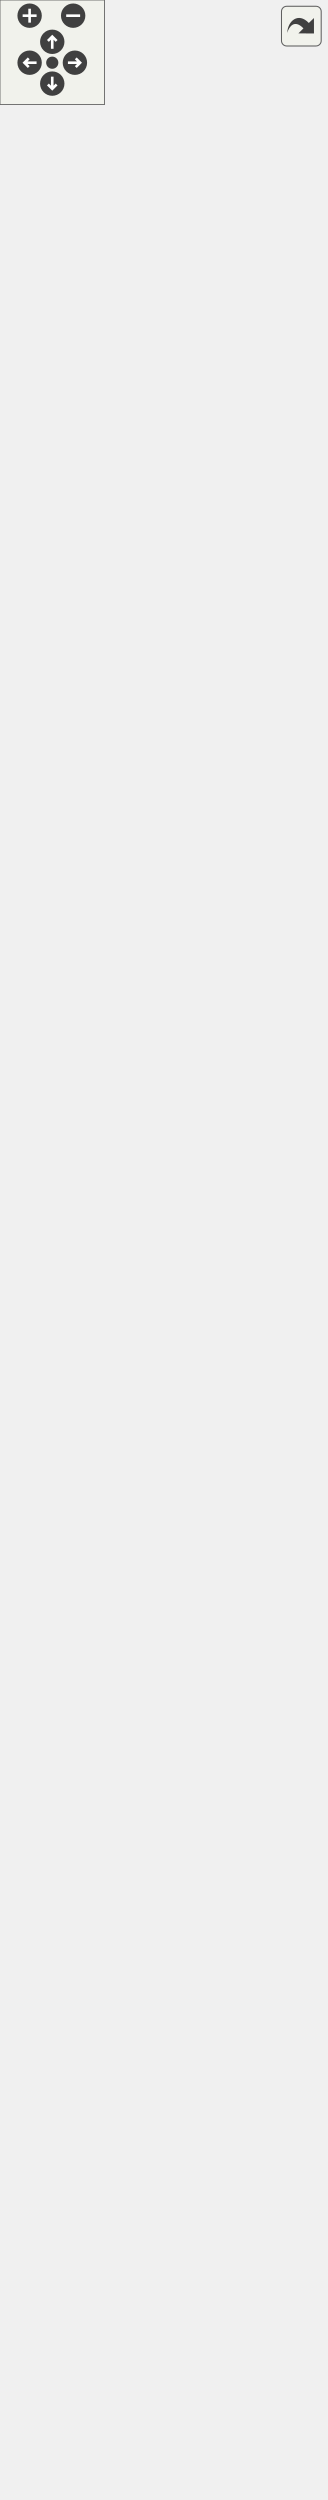
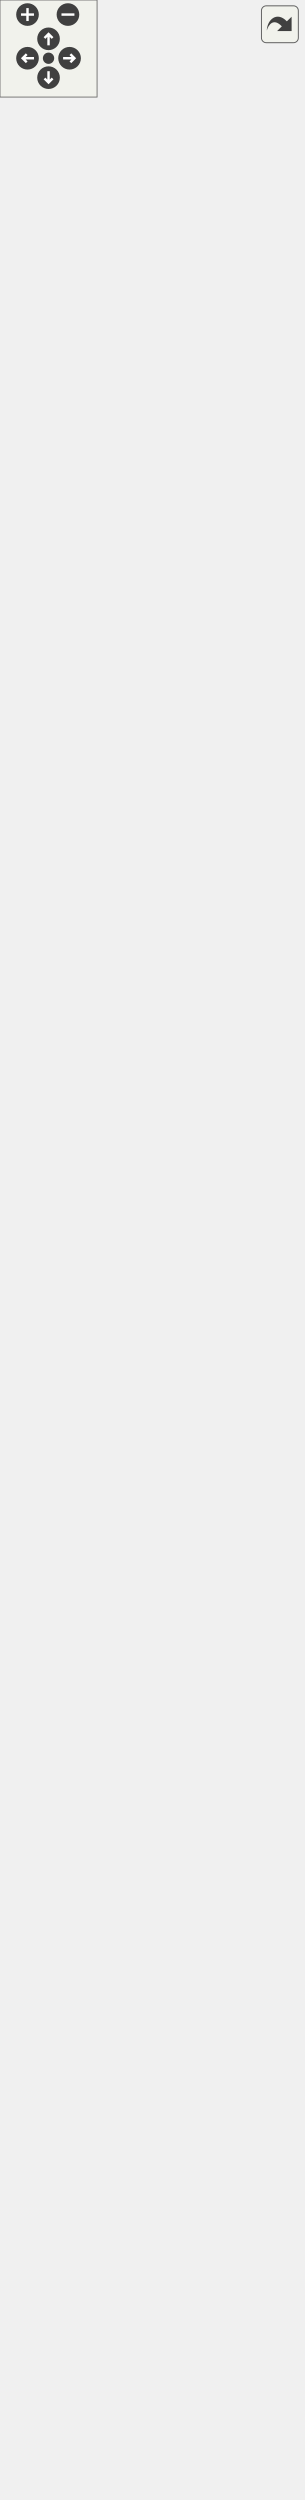
<svg xmlns="http://www.w3.org/2000/svg" xmlns:xlink="http://www.w3.org/1999/xlink" id="main" version="1.1" xml:space="preserve">
  <style type="text/css">
.edge:hover path { stroke: red; }
.edge:hover polygon { stroke: red; fill: red; }
</style>
  <defs>
    <circle id="rim" cx="0" cy="0" r="7" />
    <circle id="rim2" cx="0" cy="0" r="3.5" />
    <g id="zoomPlus">
      <use xlink:href="#rim" fill="#404040">
        <set attributeName="fill" to="#808080" begin="zoomplus.mouseover" end="zoomplus.mouseout" />
      </use>
      <path d="M-4,0h8M0,-4v8" fill="none" stroke="white" stroke-width="1.5" pointer-events="none" />
    </g>
    <g id="zoomMin">
      <use xlink:href="#rim" fill="#404040">
        <set attributeName="fill" to="#808080" begin="zoomminus.mouseover" end="zoomminus.mouseout" />
      </use>
      <path d="M-4,0h8" fill="none" stroke="white" stroke-width="1.5" pointer-events="none" />
    </g>
    <g id="dirArrow">
      <path fill="none" stroke="white" stroke-width="1.5" d="M0,-3.0v7 M-2.5,-0.5L0,-3.0L2.5,-0.5" />
    </g>
    <g id="resetDef">
      <use xlink:href="#rim2" fill="#404040">
        <set attributeName="fill" to="#808080" begin="reset.mouseover" end="reset.mouseout" />
      </use>
    </g>
  </defs>
  <svg id="graph" class="graph">
    <g id="viewport">
      <g id="node1" class="node">
        <g id="a_node1">
          <a xlink:title="Base class for a user interface object like Button or Text. @spicapi.">
            <polygon fill="#bfbfbf" stroke="black" points="32.5,-0.5 32.5,-145.5 154.5,-145.5 154.5,-0.5 32.5,-0.5" />
            <text text-anchor="middle" x="93.5" y="-133.5" font-family="Helvetica,sans-Serif" font-size="10.00">spic::UIObject</text>
            <polyline fill="none" stroke="black" points="32.5,-126.5 154.5,-126.5 " />
            <text text-anchor="start" x="40.5" y="-114.5" font-family="Helvetica,sans-Serif" font-size="10.00"># double _width</text>
            <text text-anchor="start" x="40.5" y="-103.5" font-family="Helvetica,sans-Serif" font-size="10.00"># double _height</text>
            <polyline fill="none" stroke="black" points="32.5,-96.5 154.5,-96.5 " />
            <text text-anchor="start" x="40.5" y="-84.5" font-family="Helvetica,sans-Serif" font-size="10.00">+ UIObject(const std</text>
            <text text-anchor="start" x="40.5" y="-73.5" font-family="Helvetica,sans-Serif" font-size="10.00">::string &amp;name, double</text>
            <text text-anchor="start" x="40.5" y="-62.5" font-family="Helvetica,sans-Serif" font-size="10.00"> width, double height)</text>
            <text text-anchor="start" x="40.5" y="-51.5" font-family="Helvetica,sans-Serif" font-size="10.00">+ virtual void Render()=0</text>
            <text text-anchor="start" x="40.5" y="-40.5" font-family="Helvetica,sans-Serif" font-size="10.00">+ auto GetWidth() -&gt;</text>
            <text text-anchor="start" x="40.5" y="-29.5" font-family="Helvetica,sans-Serif" font-size="10.00"> double</text>
            <text text-anchor="start" x="40.5" y="-18.5" font-family="Helvetica,sans-Serif" font-size="10.00">+ auto GetHeight() -&gt;</text>
            <text text-anchor="start" x="40.5" y="-7.5" font-family="Helvetica,sans-Serif" font-size="10.00"> double</text>
          </a>
        </g>
      </g>
      <g id="node2" class="node">
        <g id="a_node2">
          <a xlink:href="classspic_1_1GameObject.html" target="_top" xlink:title="Any object which should be represented on screen.">
-             <polygon fill="none" stroke="black" points="0,-183.5 0,-1120.5 187,-1120.5 187,-183.5 0,-183.5" />
-             <text text-anchor="middle" x="93.5" y="-1108.5" font-family="Helvetica,sans-Serif" font-size="10.00">spic::GameObject</text>
-             <polyline fill="none" stroke="black" points="0,-1101.5 187,-1101.5 " />
-             <text text-anchor="start" x="8" y="-1089.5" font-family="Helvetica,sans-Serif" font-size="10.00"># std::string _name</text>
-             <text text-anchor="start" x="8" y="-1078.5" font-family="Helvetica,sans-Serif" font-size="10.00"># std::string _tag</text>
-             <text text-anchor="start" x="8" y="-1067.5" font-family="Helvetica,sans-Serif" font-size="10.00"># bool _active</text>
-             <text text-anchor="start" x="8" y="-1056.5" font-family="Helvetica,sans-Serif" font-size="10.00"># int _layer</text>
-             <text text-anchor="start" x="8" y="-1045.5" font-family="Helvetica,sans-Serif" font-size="10.00"># std::map&lt; std::string,</text>
-             <text text-anchor="start" x="8" y="-1034.5" font-family="Helvetica,sans-Serif" font-size="10.00"> std::vector&lt; std::shared</text>
-             <text text-anchor="start" x="8" y="-1023.5" font-family="Helvetica,sans-Serif" font-size="10.00">_ptr&lt; Component &gt; &gt; &gt; _components</text>
-             <text text-anchor="start" x="8" y="-1012.5" font-family="Helvetica,sans-Serif" font-size="10.00"># std::weak_ptr&lt; GameObject</text>
-             <text text-anchor="start" x="8" y="-1001.5" font-family="Helvetica,sans-Serif" font-size="10.00"> &gt; _self</text>
-             <text text-anchor="start" x="8" y="-990.5" font-family="Helvetica,sans-Serif" font-size="10.00"># int _ownerId</text>
-             <text text-anchor="start" x="8" y="-979.5" font-family="Helvetica,sans-Serif" font-size="10.00"># static std::map&lt; std</text>
-             <text text-anchor="start" x="8" y="-968.5" font-family="Helvetica,sans-Serif" font-size="10.00">::string, std::shared</text>
-             <text text-anchor="start" x="8" y="-957.5" font-family="Helvetica,sans-Serif" font-size="10.00">_ptr&lt; GameObject &gt; &gt; </text>
-             <text text-anchor="start" x="8" y="-946.5" font-family="Helvetica,sans-Serif" font-size="10.00">_instances</text>
-             <polyline fill="none" stroke="black" points="0,-939.5 187,-939.5 " />
-             <text text-anchor="start" x="8" y="-927.5" font-family="Helvetica,sans-Serif" font-size="10.00">+ void serialize(archive</text>
-             <text text-anchor="start" x="8" y="-916.5" font-family="Helvetica,sans-Serif" font-size="10.00"> &amp;ar, const unsigned)</text>
-             <text text-anchor="start" x="8" y="-905.5" font-family="Helvetica,sans-Serif" font-size="10.00">+ void ResetSelf()</text>
-             <text text-anchor="start" x="8" y="-894.5" font-family="Helvetica,sans-Serif" font-size="10.00">+ void FixComponents()</text>
-             <text text-anchor="start" x="8" y="-883.5" font-family="Helvetica,sans-Serif" font-size="10.00">+ void FixGameObjectAfterDeserialize()</text>
-             <text text-anchor="start" x="8" y="-872.5" font-family="Helvetica,sans-Serif" font-size="10.00">+ GameObject(const std</text>
-             <text text-anchor="start" x="8" y="-861.5" font-family="Helvetica,sans-Serif" font-size="10.00">::string &amp;name="Null")</text>
-             <text text-anchor="start" x="8" y="-850.5" font-family="Helvetica,sans-Serif" font-size="10.00">+ GameObject(const std</text>
-             <text text-anchor="start" x="8" y="-839.5" font-family="Helvetica,sans-Serif" font-size="10.00">::string &amp;name, const</text>
-             <text text-anchor="start" x="8" y="-828.5" font-family="Helvetica,sans-Serif" font-size="10.00"> std::string &amp;tag)</text>
-             <text text-anchor="start" x="8" y="-817.5" font-family="Helvetica,sans-Serif" font-size="10.00">+ GameObject &amp; operator</text>
-             <text text-anchor="start" x="8" y="-806.5" font-family="Helvetica,sans-Serif" font-size="10.00">=(const GameObject &amp;other)</text>
+             <polygon fill="none" stroke="black" points="0,-183.5 0,-1230.5 187,-1230.5 187,-183.5 0,-183.5" />
+             <text text-anchor="middle" x="93.5" y="-1218.5" font-family="Helvetica,sans-Serif" font-size="10.00">spic::GameObject</text>
+             <polyline fill="none" stroke="black" points="0,-1211.5 187,-1211.5 " />
+             <text text-anchor="start" x="8" y="-1199.5" font-family="Helvetica,sans-Serif" font-size="10.00"># std::string _name</text>
+             <text text-anchor="start" x="8" y="-1188.5" font-family="Helvetica,sans-Serif" font-size="10.00"># std::string _tag</text>
+             <text text-anchor="start" x="8" y="-1177.5" font-family="Helvetica,sans-Serif" font-size="10.00"># bool _active</text>
+             <text text-anchor="start" x="8" y="-1166.5" font-family="Helvetica,sans-Serif" font-size="10.00"># int _layer</text>
+             <text text-anchor="start" x="8" y="-1155.5" font-family="Helvetica,sans-Serif" font-size="10.00"># std::map&lt; std::string,</text>
+             <text text-anchor="start" x="8" y="-1144.5" font-family="Helvetica,sans-Serif" font-size="10.00"> std::vector&lt; std::shared</text>
+             <text text-anchor="start" x="8" y="-1133.5" font-family="Helvetica,sans-Serif" font-size="10.00">_ptr&lt; Component &gt; &gt; &gt; _components</text>
+             <text text-anchor="start" x="8" y="-1122.5" font-family="Helvetica,sans-Serif" font-size="10.00"># std::weak_ptr&lt; GameObject</text>
+             <text text-anchor="start" x="8" y="-1111.5" font-family="Helvetica,sans-Serif" font-size="10.00"> &gt; _self</text>
+             <text text-anchor="start" x="8" y="-1100.5" font-family="Helvetica,sans-Serif" font-size="10.00"># int _ownerId</text>
+             <text text-anchor="start" x="8" y="-1089.5" font-family="Helvetica,sans-Serif" font-size="10.00"># static std::map&lt; std</text>
+             <text text-anchor="start" x="8" y="-1078.5" font-family="Helvetica,sans-Serif" font-size="10.00">::string, std::shared</text>
+             <text text-anchor="start" x="8" y="-1067.5" font-family="Helvetica,sans-Serif" font-size="10.00">_ptr&lt; GameObject &gt; &gt; </text>
+             <text text-anchor="start" x="8" y="-1056.5" font-family="Helvetica,sans-Serif" font-size="10.00">_instances</text>
+             <polyline fill="none" stroke="black" points="0,-1049.5 187,-1049.5 " />
+             <text text-anchor="start" x="8" y="-1037.5" font-family="Helvetica,sans-Serif" font-size="10.00">+ void serialize(archive</text>
+             <text text-anchor="start" x="8" y="-1026.5" font-family="Helvetica,sans-Serif" font-size="10.00"> &amp;ar, const unsigned)</text>
+             <text text-anchor="start" x="8" y="-1015.5" font-family="Helvetica,sans-Serif" font-size="10.00">+ void ResetSelf()</text>
+             <text text-anchor="start" x="8" y="-1004.5" font-family="Helvetica,sans-Serif" font-size="10.00">+ void FixComponents()</text>
+             <text text-anchor="start" x="8" y="-993.5" font-family="Helvetica,sans-Serif" font-size="10.00">+ void FixGameObjectAfterDeserialize()</text>
+             <text text-anchor="start" x="8" y="-982.5" font-family="Helvetica,sans-Serif" font-size="10.00">+ GameObject(const std</text>
+             <text text-anchor="start" x="8" y="-971.5" font-family="Helvetica,sans-Serif" font-size="10.00">::string &amp;name="Null")</text>
+             <text text-anchor="start" x="8" y="-960.5" font-family="Helvetica,sans-Serif" font-size="10.00">+ GameObject(const std</text>
+             <text text-anchor="start" x="8" y="-949.5" font-family="Helvetica,sans-Serif" font-size="10.00">::string &amp;name, const</text>
+             <text text-anchor="start" x="8" y="-938.5" font-family="Helvetica,sans-Serif" font-size="10.00"> std::string &amp;tag)</text>
+             <text text-anchor="start" x="8" y="-927.5" font-family="Helvetica,sans-Serif" font-size="10.00">+ GameObject(const GameObject</text>
+             <text text-anchor="start" x="8" y="-916.5" font-family="Helvetica,sans-Serif" font-size="10.00"> &amp;other)=default</text>
+             <text text-anchor="start" x="8" y="-905.5" font-family="Helvetica,sans-Serif" font-size="10.00">+ auto operator=(const</text>
+             <text text-anchor="start" x="8" y="-894.5" font-family="Helvetica,sans-Serif" font-size="10.00"> GameObject &amp;other) </text>
+             <text text-anchor="start" x="8" y="-883.5" font-family="Helvetica,sans-Serif" font-size="10.00">-&gt; GameObject &amp;</text>
+             <text text-anchor="start" x="8" y="-872.5" font-family="Helvetica,sans-Serif" font-size="10.00">+ GameObject(GameObject</text>
+             <text text-anchor="start" x="8" y="-861.5" font-family="Helvetica,sans-Serif" font-size="10.00"> &amp;&amp;other)=default</text>
+             <text text-anchor="start" x="8" y="-850.5" font-family="Helvetica,sans-Serif" font-size="10.00">+ auto operator=(GameObject</text>
+             <text text-anchor="start" x="8" y="-839.5" font-family="Helvetica,sans-Serif" font-size="10.00"> &amp;&amp;other) -&gt; GameObject</text>
+             <text text-anchor="start" x="8" y="-828.5" font-family="Helvetica,sans-Serif" font-size="10.00"> &amp;=default</text>
+             <text text-anchor="start" x="8" y="-817.5" font-family="Helvetica,sans-Serif" font-size="10.00">+ virtual ~GameObject</text>
+             <text text-anchor="start" x="8" y="-806.5" font-family="Helvetica,sans-Serif" font-size="10.00">()=default</text>
            <text text-anchor="start" x="8" y="-795.5" font-family="Helvetica,sans-Serif" font-size="10.00">+ operator bool()</text>
            <text text-anchor="start" x="8" y="-784.5" font-family="Helvetica,sans-Serif" font-size="10.00">+ auto operator!=(const</text>
            <text text-anchor="start" x="8" y="-773.5" font-family="Helvetica,sans-Serif" font-size="10.00"> GameObject &amp;other) </text>
            <text text-anchor="start" x="8" y="-762.5" font-family="Helvetica,sans-Serif" font-size="10.00">-&gt; bool</text>
            <text text-anchor="start" x="8" y="-751.5" font-family="Helvetica,sans-Serif" font-size="10.00">+ auto operator==(const</text>
            <text text-anchor="start" x="8" y="-740.5" font-family="Helvetica,sans-Serif" font-size="10.00"> GameObject &amp;other) </text>
            <text text-anchor="start" x="8" y="-729.5" font-family="Helvetica,sans-Serif" font-size="10.00">-&gt; bool</text>
            <text text-anchor="start" x="8" y="-718.5" font-family="Helvetica,sans-Serif" font-size="10.00">+ auto GetName() const</text>
            <text text-anchor="start" x="8" y="-707.5" font-family="Helvetica,sans-Serif" font-size="10.00"> -&gt; std::string</text>
            <text text-anchor="start" x="8" y="-696.5" font-family="Helvetica,sans-Serif" font-size="10.00">+ auto GetTag() const</text>
            <text text-anchor="start" x="8" y="-685.5" font-family="Helvetica,sans-Serif" font-size="10.00"> -&gt; std::string</text>
            <text text-anchor="start" x="8" y="-674.5" font-family="Helvetica,sans-Serif" font-size="10.00">+ void AddComponent(std</text>
            <text text-anchor="start" x="8" y="-663.5" font-family="Helvetica,sans-Serif" font-size="10.00">::shared_ptr&lt; Component</text>
            <text text-anchor="start" x="8" y="-652.5" font-family="Helvetica,sans-Serif" font-size="10.00"> &gt; component)</text>
            <text text-anchor="start" x="8" y="-641.5" font-family="Helvetica,sans-Serif" font-size="10.00">+ auto GetComponent()</text>
            <text text-anchor="start" x="8" y="-630.5" font-family="Helvetica,sans-Serif" font-size="10.00"> const -&gt; std::shared</text>
            <text text-anchor="start" x="8" y="-619.5" font-family="Helvetica,sans-Serif" font-size="10.00">_ptr&lt; Component &gt;</text>
            <text text-anchor="start" x="8" y="-608.5" font-family="Helvetica,sans-Serif" font-size="10.00">+ auto GetComponents</text>
            <text text-anchor="start" x="8" y="-597.5" font-family="Helvetica,sans-Serif" font-size="10.00">() const -&gt; std::vector</text>
            <text text-anchor="start" x="8" y="-586.5" font-family="Helvetica,sans-Serif" font-size="10.00">&lt; std::shared_ptr&lt; Component &gt;&gt;</text>
            <text text-anchor="start" x="8" y="-575.5" font-family="Helvetica,sans-Serif" font-size="10.00">+ void Active(bool flag)</text>
            <text text-anchor="start" x="8" y="-564.5" font-family="Helvetica,sans-Serif" font-size="10.00">+ auto Active() const</text>
            <text text-anchor="start" x="8" y="-553.5" font-family="Helvetica,sans-Serif" font-size="10.00"> -&gt; bool</text>
            <text text-anchor="start" x="8" y="-542.5" font-family="Helvetica,sans-Serif" font-size="10.00">+ auto IsActiveInWorld</text>
            <text text-anchor="start" x="8" y="-531.5" font-family="Helvetica,sans-Serif" font-size="10.00">() const -&gt; bool</text>
            <text text-anchor="start" x="8" y="-520.5" font-family="Helvetica,sans-Serif" font-size="10.00">+ auto GetTransform()</text>
            <text text-anchor="start" x="8" y="-509.5" font-family="Helvetica,sans-Serif" font-size="10.00"> -&gt; Transform</text>
            <text text-anchor="start" x="8" y="-498.5" font-family="Helvetica,sans-Serif" font-size="10.00">+ void SetTransform(const</text>
            <text text-anchor="start" x="8" y="-487.5" font-family="Helvetica,sans-Serif" font-size="10.00"> Transform &amp;transform)</text>
            <text text-anchor="start" x="8" y="-476.5" font-family="Helvetica,sans-Serif" font-size="10.00">+ void SetOwnerId(int uid)</text>
            <text text-anchor="start" x="8" y="-465.5" font-family="Helvetica,sans-Serif" font-size="10.00">+ auto GetOwnerId() </text>
            <text text-anchor="start" x="8" y="-454.5" font-family="Helvetica,sans-Serif" font-size="10.00">-&gt; int</text>
            <text text-anchor="start" x="8" y="-443.5" font-family="Helvetica,sans-Serif" font-size="10.00">+ static auto Find(const</text>
            <text text-anchor="start" x="8" y="-432.5" font-family="Helvetica,sans-Serif" font-size="10.00"> std::string &amp;name, bool</text>
            <text text-anchor="start" x="8" y="-421.5" font-family="Helvetica,sans-Serif" font-size="10.00"> includeInactive=false)</text>
            <text text-anchor="start" x="8" y="-410.5" font-family="Helvetica,sans-Serif" font-size="10.00"> -&gt; std::shared_ptr&lt; GameObject &gt;</text>
            <text text-anchor="start" x="8" y="-399.5" font-family="Helvetica,sans-Serif" font-size="10.00">+ static auto FindGameObjects</text>
            <text text-anchor="start" x="8" y="-388.5" font-family="Helvetica,sans-Serif" font-size="10.00">WithTag(const std::string</text>
            <text text-anchor="start" x="8" y="-377.5" font-family="Helvetica,sans-Serif" font-size="10.00"> &amp;tag) -&gt; std::vector&lt; std</text>
            <text text-anchor="start" x="8" y="-366.5" font-family="Helvetica,sans-Serif" font-size="10.00">::shared_ptr&lt; GameObject &gt;&gt;</text>
            <text text-anchor="start" x="8" y="-355.5" font-family="Helvetica,sans-Serif" font-size="10.00">+ static auto FindWithTag</text>
            <text text-anchor="start" x="8" y="-344.5" font-family="Helvetica,sans-Serif" font-size="10.00">(const std::string &amp;tag)</text>
            <text text-anchor="start" x="8" y="-333.5" font-family="Helvetica,sans-Serif" font-size="10.00"> -&gt; std::shared_ptr&lt; GameObject &gt;</text>
            <text text-anchor="start" x="8" y="-322.5" font-family="Helvetica,sans-Serif" font-size="10.00">+ static auto FindObjectOf</text>
            <text text-anchor="start" x="8" y="-311.5" font-family="Helvetica,sans-Serif" font-size="10.00">Type(bool includeInactive</text>
            <text text-anchor="start" x="8" y="-300.5" font-family="Helvetica,sans-Serif" font-size="10.00">=false) -&gt; std::shared_ptr</text>
            <text text-anchor="start" x="8" y="-289.5" font-family="Helvetica,sans-Serif" font-size="10.00">&lt; GameObject &gt;</text>
            <text text-anchor="start" x="8" y="-278.5" font-family="Helvetica,sans-Serif" font-size="10.00">+ static auto FindObjectsOf</text>
            <text text-anchor="start" x="8" y="-267.5" font-family="Helvetica,sans-Serif" font-size="10.00">Type(bool includeInactive</text>
            <text text-anchor="start" x="8" y="-256.5" font-family="Helvetica,sans-Serif" font-size="10.00">=false) -&gt; std::vector&lt; std</text>
            <text text-anchor="start" x="8" y="-245.5" font-family="Helvetica,sans-Serif" font-size="10.00">::shared_ptr&lt; GameObject &gt;&gt;</text>
            <text text-anchor="start" x="8" y="-234.5" font-family="Helvetica,sans-Serif" font-size="10.00">+ static void Destroy</text>
            <text text-anchor="start" x="8" y="-223.5" font-family="Helvetica,sans-Serif" font-size="10.00">(std::shared_ptr&lt; GameObject</text>
            <text text-anchor="start" x="8" y="-212.5" font-family="Helvetica,sans-Serif" font-size="10.00"> &gt; obj)</text>
            <text text-anchor="start" x="8" y="-201.5" font-family="Helvetica,sans-Serif" font-size="10.00">+ static void Destroy</text>
            <text text-anchor="start" x="8" y="-190.5" font-family="Helvetica,sans-Serif" font-size="10.00">(Component *obj)</text>
          </a>
        </g>
      </g>
      <g id="edge1" class="edge">
-         <path fill="none" stroke="midnightblue" d="M93.5,-172.96C93.5,-163.29 93.5,-154.14 93.5,-145.59" />
-         <polygon fill="none" stroke="midnightblue" points="90,-173.21 93.5,-183.21 97,-173.21 90,-173.21" />
+         <path fill="none" stroke="midnightblue" d="M93.5,-173.12C93.5,-163.47 93.5,-154.34 93.5,-145.82" />
+         <polygon fill="none" stroke="midnightblue" points="90,-173.36 93.5,-183.36 97,-173.36 90,-173.36" />
      </g>
      <g id="node3" class="node">
        <g id="a_node3">
          <a xlink:href="structspic_1_1Transform.html" target="_top" xlink:title="Instances of this class represent specific 2D transformations. @spicapi.">
-             <polygon fill="none" stroke="black" points="36,-1168.5 36,-1247.5 151,-1247.5 151,-1168.5 36,-1168.5" />
-             <text text-anchor="middle" x="93.5" y="-1235.5" font-family="Helvetica,sans-Serif" font-size="10.00">spic::Transform</text>
-             <polyline fill="none" stroke="black" points="36,-1228.5 151,-1228.5 " />
-             <text text-anchor="start" x="44" y="-1216.5" font-family="Helvetica,sans-Serif" font-size="10.00">+ double rotation</text>
-             <text text-anchor="start" x="44" y="-1205.5" font-family="Helvetica,sans-Serif" font-size="10.00">+ double scale</text>
-             <polyline fill="none" stroke="black" points="36,-1198.5 151,-1198.5 " />
-             <text text-anchor="start" x="44" y="-1186.5" font-family="Helvetica,sans-Serif" font-size="10.00">+ void serialize(archive</text>
-             <text text-anchor="start" x="44" y="-1175.5" font-family="Helvetica,sans-Serif" font-size="10.00"> &amp;ar, const unsigned)</text>
+             <polygon fill="none" stroke="black" points="36,-1278.5 36,-1357.5 151,-1357.5 151,-1278.5 36,-1278.5" />
+             <text text-anchor="middle" x="93.5" y="-1345.5" font-family="Helvetica,sans-Serif" font-size="10.00">spic::Transform</text>
+             <polyline fill="none" stroke="black" points="36,-1338.5 151,-1338.5 " />
+             <text text-anchor="start" x="44" y="-1326.5" font-family="Helvetica,sans-Serif" font-size="10.00">+ double rotation</text>
+             <text text-anchor="start" x="44" y="-1315.5" font-family="Helvetica,sans-Serif" font-size="10.00">+ double scale</text>
+             <polyline fill="none" stroke="black" points="36,-1308.5 151,-1308.5 " />
+             <text text-anchor="start" x="44" y="-1296.5" font-family="Helvetica,sans-Serif" font-size="10.00">+ void serialize(archive</text>
+             <text text-anchor="start" x="44" y="-1285.5" font-family="Helvetica,sans-Serif" font-size="10.00"> &amp;ar, const unsigned)</text>
          </a>
        </g>
      </g>
      <g id="edge2" class="edge">
-         <path fill="none" stroke="#404040" d="M93.5,-1168.48C93.5,-1158.24 93.5,-1146.23 93.5,-1132.82" />
-         <polygon fill="none" stroke="#404040" points="93.5,-1132.68 89.5,-1126.68 93.5,-1120.68 97.5,-1126.68 93.5,-1132.68" />
-         <text text-anchor="middle" x="121" y="-1142" font-family="Helvetica,sans-Serif" font-size="10.00"> #_transform</text>
+         <path fill="none" stroke="#404040" d="M93.5,-1278.44C93.5,-1268.23 93.5,-1256.26 93.5,-1242.85" />
+         <polygon fill="none" stroke="#404040" points="93.5,-1242.71 89.5,-1236.71 93.5,-1230.71 97.5,-1236.71 93.5,-1242.71" />
+         <text text-anchor="middle" x="121" y="-1252" font-family="Helvetica,sans-Serif" font-size="10.00"> #_transform</text>
      </g>
      <g id="node4" class="node">
        <g id="a_node4">
          <a xlink:href="structspic_1_1Point.html" target="_top" xlink:title="Struct representing both a 2D point and a 2D vector. @spicapi.">
-             <polygon fill="none" stroke="black" points="36,-1295.5 36,-1374.5 151,-1374.5 151,-1295.5 36,-1295.5" />
-             <text text-anchor="middle" x="93.5" y="-1362.5" font-family="Helvetica,sans-Serif" font-size="10.00">spic::Point</text>
-             <polyline fill="none" stroke="black" points="36,-1355.5 151,-1355.5 " />
-             <text text-anchor="start" x="44" y="-1343.5" font-family="Helvetica,sans-Serif" font-size="10.00">+ double x</text>
-             <text text-anchor="start" x="44" y="-1332.5" font-family="Helvetica,sans-Serif" font-size="10.00">+ double y</text>
-             <polyline fill="none" stroke="black" points="36,-1325.5 151,-1325.5 " />
-             <text text-anchor="start" x="44" y="-1313.5" font-family="Helvetica,sans-Serif" font-size="10.00">+ void serialize(archive</text>
-             <text text-anchor="start" x="44" y="-1302.5" font-family="Helvetica,sans-Serif" font-size="10.00"> &amp;ar, const unsigned)</text>
+             <polygon fill="none" stroke="black" points="36,-1405.5 36,-1484.5 151,-1484.5 151,-1405.5 36,-1405.5" />
+             <text text-anchor="middle" x="93.5" y="-1472.5" font-family="Helvetica,sans-Serif" font-size="10.00">spic::Point</text>
+             <polyline fill="none" stroke="black" points="36,-1465.5 151,-1465.5 " />
+             <text text-anchor="start" x="44" y="-1453.5" font-family="Helvetica,sans-Serif" font-size="10.00">+ double x</text>
+             <text text-anchor="start" x="44" y="-1442.5" font-family="Helvetica,sans-Serif" font-size="10.00">+ double y</text>
+             <polyline fill="none" stroke="black" points="36,-1435.5 151,-1435.5 " />
+             <text text-anchor="start" x="44" y="-1423.5" font-family="Helvetica,sans-Serif" font-size="10.00">+ void serialize(archive</text>
+             <text text-anchor="start" x="44" y="-1412.5" font-family="Helvetica,sans-Serif" font-size="10.00"> &amp;ar, const unsigned)</text>
          </a>
        </g>
      </g>
      <g id="edge3" class="edge">
-         <path fill="none" stroke="#404040" d="M93.5,-1295.48C93.5,-1284.19 93.5,-1271.67 93.5,-1259.75" />
-         <polygon fill="none" stroke="#404040" points="93.5,-1259.61 89.5,-1253.61 93.5,-1247.61 97.5,-1253.61 93.5,-1259.61" />
-         <text text-anchor="middle" x="115" y="-1269" font-family="Helvetica,sans-Serif" font-size="10.00"> +position</text>
+         <path fill="none" stroke="#404040" d="M93.5,-1405.48C93.5,-1394.19 93.5,-1381.67 93.5,-1369.75" />
+         <polygon fill="none" stroke="#404040" points="93.5,-1369.61 89.5,-1363.61 93.5,-1357.61 97.5,-1363.61 93.5,-1369.61" />
+         <text text-anchor="middle" x="115" y="-1379" font-family="Helvetica,sans-Serif" font-size="10.00"> +position</text>
      </g>
    </g>
  </svg>
  <g id="navigator" transform="translate(0 0)" fill="#404254">
    <rect fill="#f2f5e9" fill-opacity="0.5" stroke="#606060" stroke-width=".5" x="0" y="0" width="60" height="60" />
    <use id="zoomplus" xlink:href="#zoomPlus" x="17" y="9" />
    <use id="zoomminus" xlink:href="#zoomMin" x="42" y="9" />
    <use id="reset" xlink:href="#resetDef" x="30" y="36" />
    <g id="arrowUp" xlink:href="#dirArrow" transform="translate(30 24)">
      <use xlink:href="#rim" fill="#404040">
        <set attributeName="fill" to="#808080" begin="arrowUp.mouseover" end="arrowUp.mouseout" />
      </use>
      <path fill="none" stroke="white" stroke-width="1.5" d="M0,-3.0v7 M-2.5,-0.5L0,-3.0L2.5,-0.5" />
    </g>
    <g id="arrowRight" xlink:href="#dirArrow" transform="rotate(90) translate(36 -43)">
      <use xlink:href="#rim" fill="#404040">
        <set attributeName="fill" to="#808080" begin="arrowRight.mouseover" end="arrowRight.mouseout" />
      </use>
      <path fill="none" stroke="white" stroke-width="1.5" d="M0,-3.0v7 M-2.5,-0.5L0,-3.0L2.5,-0.5" />
    </g>
    <g id="arrowDown" xlink:href="#dirArrow" transform="rotate(180) translate(-30 -48)">
      <use xlink:href="#rim" fill="#404040">
        <set attributeName="fill" to="#808080" begin="arrowDown.mouseover" end="arrowDown.mouseout" />
      </use>
      <path fill="none" stroke="white" stroke-width="1.5" d="M0,-3.0v7 M-2.5,-0.5L0,-3.0L2.5,-0.5" />
    </g>
    <g id="arrowLeft" xlink:href="#dirArrow" transform="rotate(270) translate(-36 17)">
      <use xlink:href="#rim" fill="#404040">
        <set attributeName="fill" to="#808080" begin="arrowLeft.mouseover" end="arrowLeft.mouseout" />
      </use>
      <path fill="none" stroke="white" stroke-width="1.5" d="M0,-3.0v7 M-2.5,-0.5L0,-3.0L2.5,-0.5" />
    </g>
  </g>
  <svg viewBox="0 0 15 15" width="100%" height="30px" preserveAspectRatio="xMaxYMin meet">
    <g id="arrow_out" transform="scale(0.3 0.3)">
      <a xlink:href="classspic_1_1UIObject__coll__graph_org.svg" target="_base">
        <rect id="button" ry="5" rx="5" y="6" x="6" height="38" width="38" fill="#f2f5e9" fill-opacity="0.5" stroke="#606060" stroke-width="1.0" />
        <path id="arrow" d="M 11.5,31.437 C 11.94,20.098 22.043,11.323 32.159,21.979 L 37.069,17.246 C 37.069,17.246 37.088,32 37.088,32 L 22.16,31.978 C 22.16,31.978 26.998,27.14 26.998,27.14 C 18.529,18.264 13.292,25.23 11.5,31.437 z" style="fill:#404040;" />
      </a>
    </g>
  </svg>
</svg>
